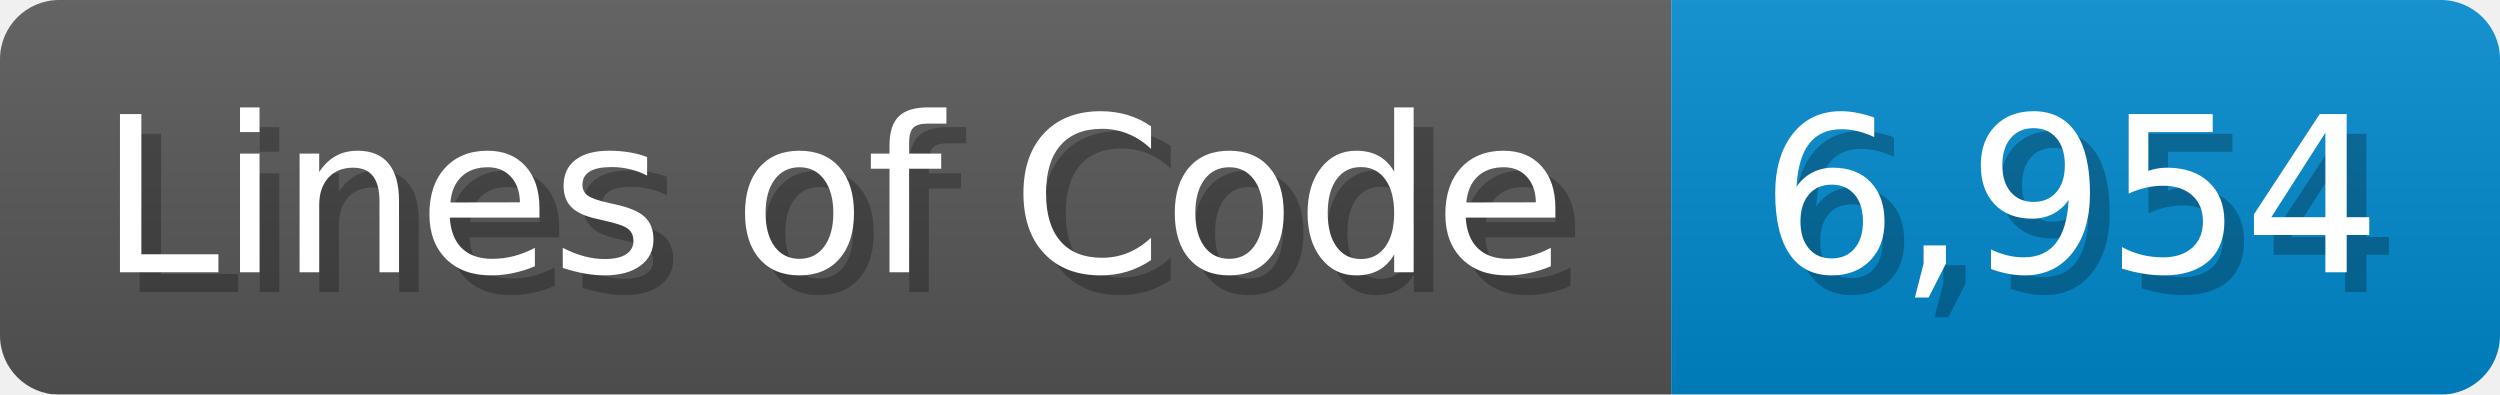
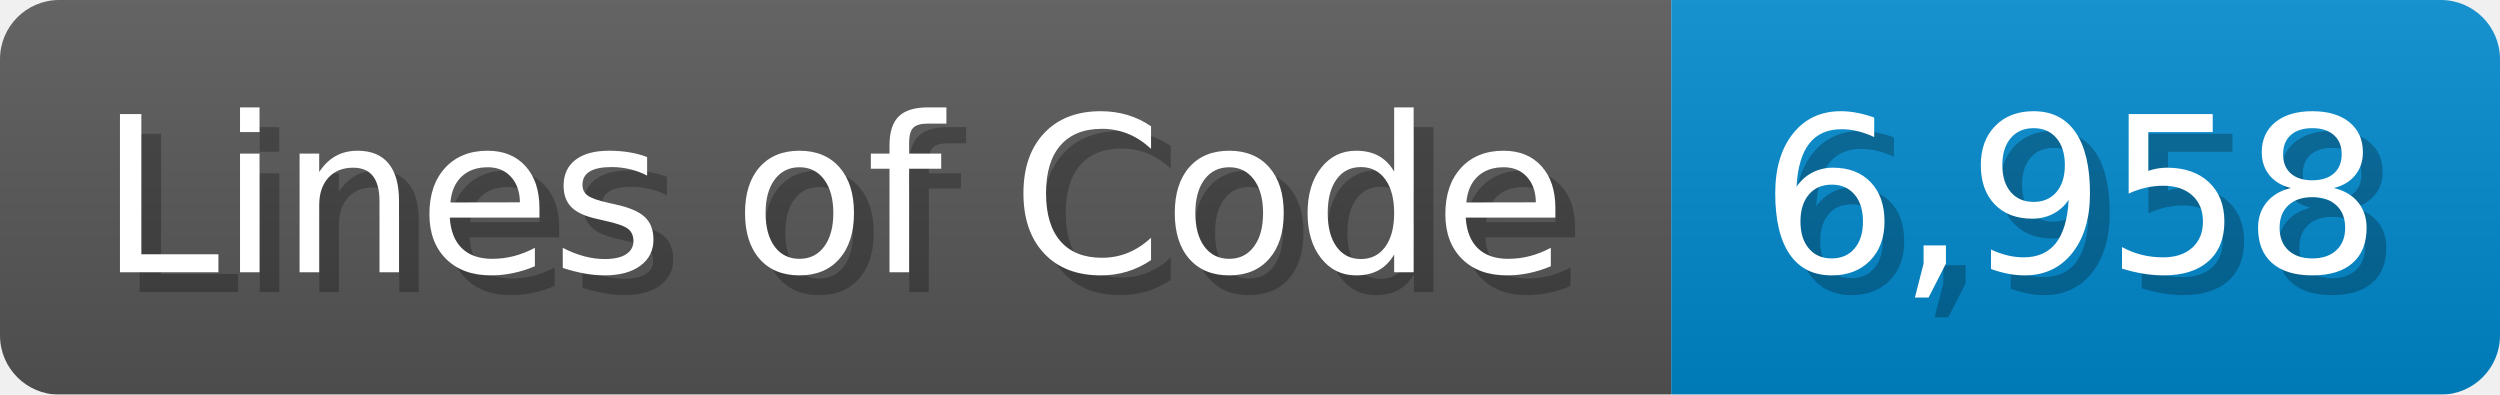
<svg xmlns="http://www.w3.org/2000/svg" width="126.7" height="20" viewBox="0 0 1267 200">
  <linearGradient id="a" x2="0" y2="100%">
    <stop offset="0" stop-opacity=".1" stop-color="#EEE" />
    <stop offset="1" stop-opacity=".1" />
  </linearGradient>
  <mask id="m">
    <rect width="1267" height="200" rx="30" fill="#FFF" />
  </mask>
  <g mask="url(#m)">
    <rect width="847" height="200" fill="#555" />
    <rect width="420" height="200" fill="#08C" x="847" />
    <rect width="1267" height="200" fill="url(#a)" />
  </g>
  <g fill="#fff" text-anchor="start" font-family="Verdana,DejaVu Sans,sans-serif" font-size="110">
    <text x="60" y="148" textLength="747" fill="#000" opacity="0.25">Lines of Code</text>
    <text x="50" y="138" textLength="747">Lines of Code</text>
-     <text x="902" y="148" textLength="320" fill="#000" opacity="0.25">6,954</text>
-     <text x="892" y="138" textLength="320">6,954</text>
+     <text x="902" y="148" textLength="320" fill="#000" opacity="0.25">6,958</text>
+     <text x="892" y="138" textLength="320">6,958</text>
  </g>
</svg>
